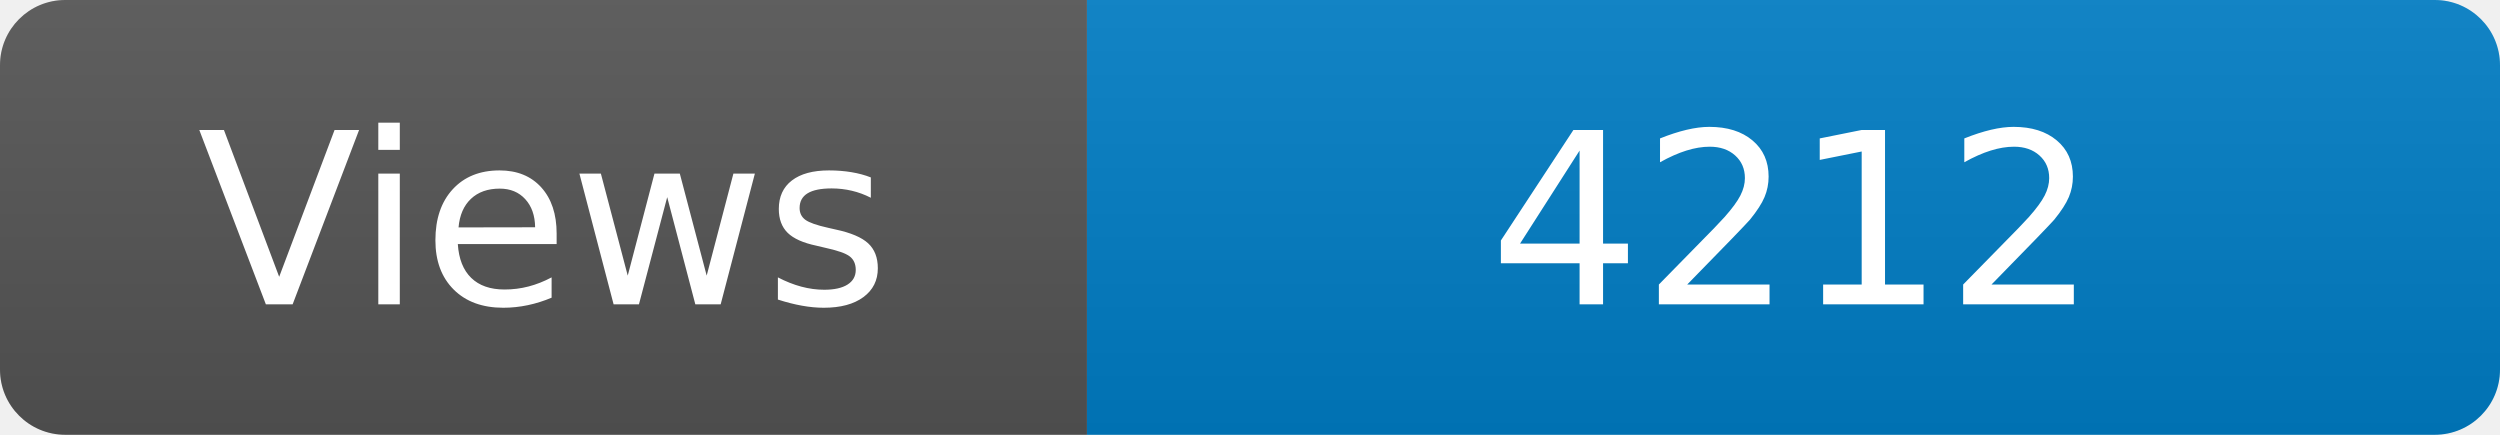
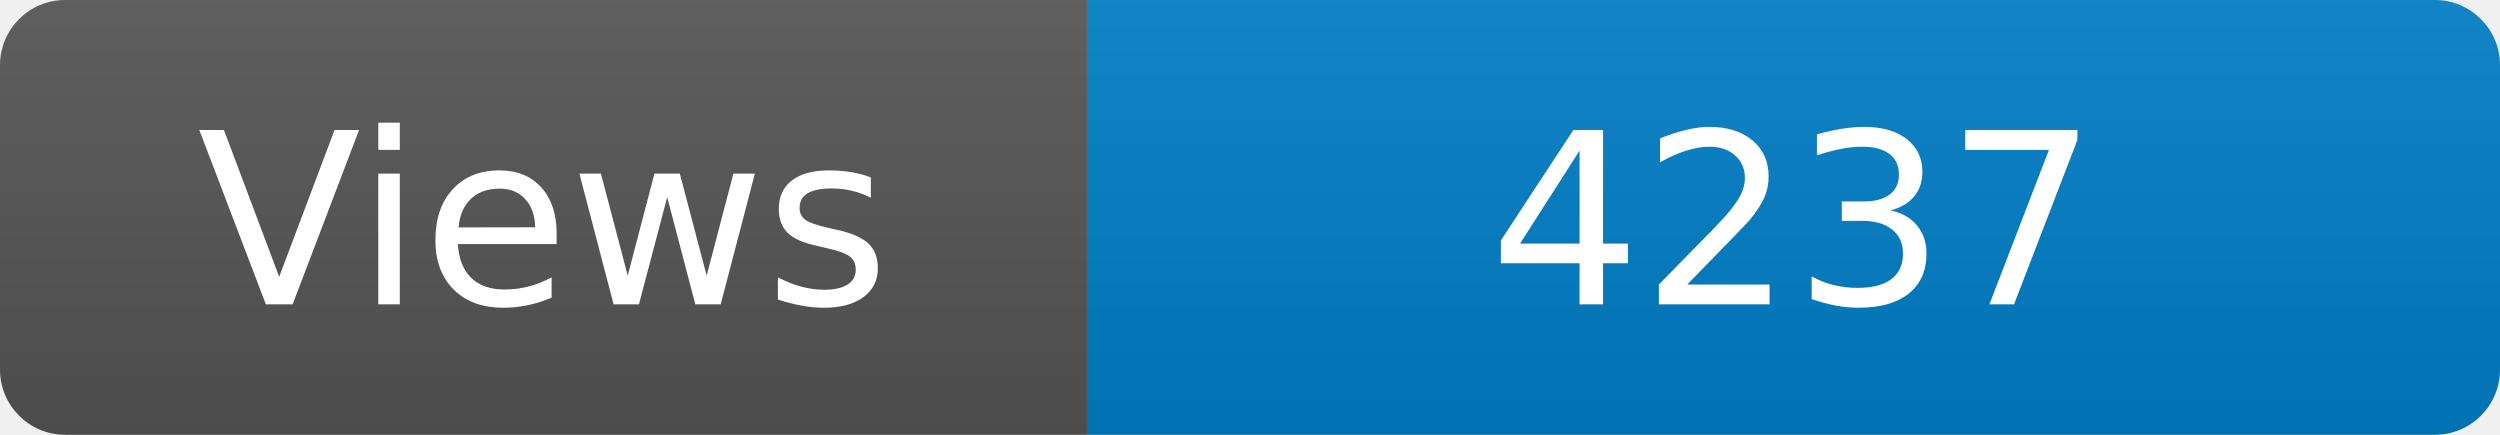
<svg xmlns="http://www.w3.org/2000/svg" width="115" height="20" role="img" aria-label="Maintained?: yes">
  <linearGradient id="s" x2="0" y2="100%">
    <stop offset="0" stop-color="#bbb" stop-opacity=".1" />
    <stop offset="1" stop-opacity=".1" />
  </linearGradient>
  <clipPath id="r">
    <rect width="115" height="20" rx="3" fill="#fff" />
  </clipPath>
  <g clip-path="url(#r)">
    <rect width="50" height="20" fill="#555" />
    <rect x="50" width="160" height="20" fill="#007ec6" />
    <rect width="115" height="20" fill="url(#s)" />
  </g>
  <g fill="#fff" text-anchor="middle" font-family="Verdana,Geneva,DejaVu Sans,sans-serif" font-size="110">
    <text x="250" y="140" transform="scale(.1)" fill="#fff">Views</text>
-     <text x="825" y="140" transform="scale(.1)" fill="#fff">4212</text>
+     <text x="825" y="140" transform="scale(.1)" fill="#fff">4237</text>
  </g>
</svg>
